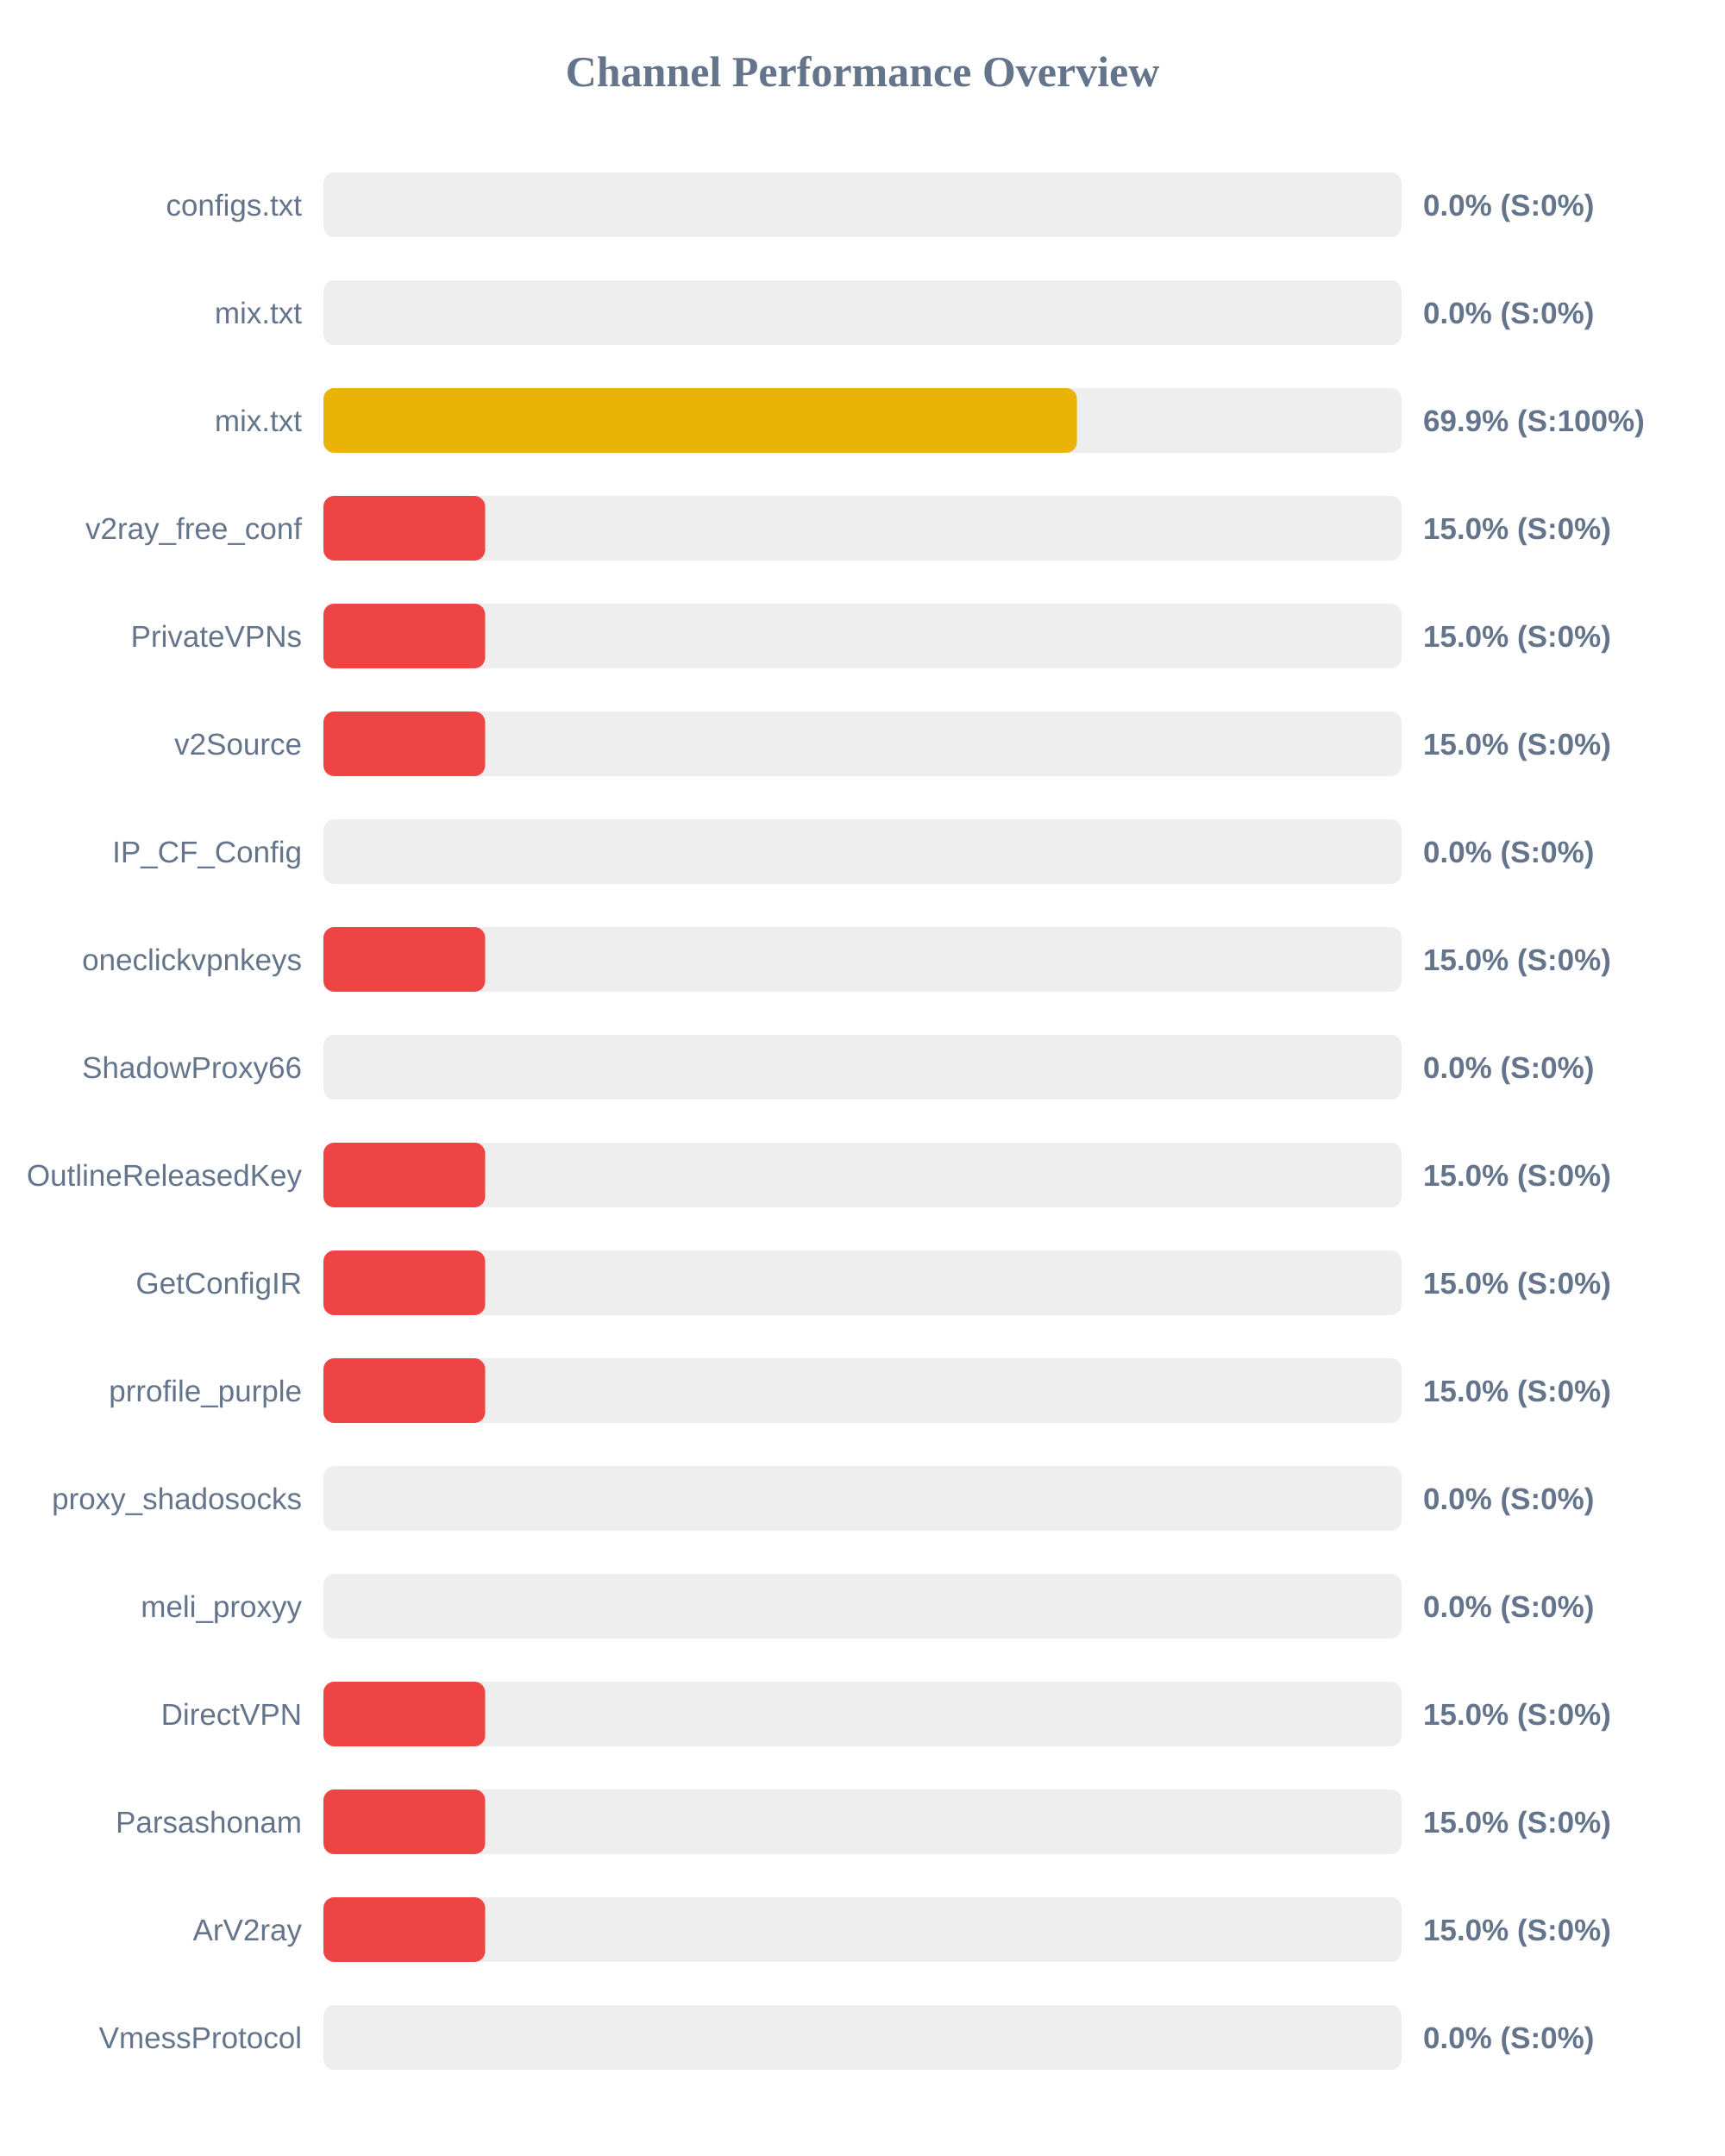
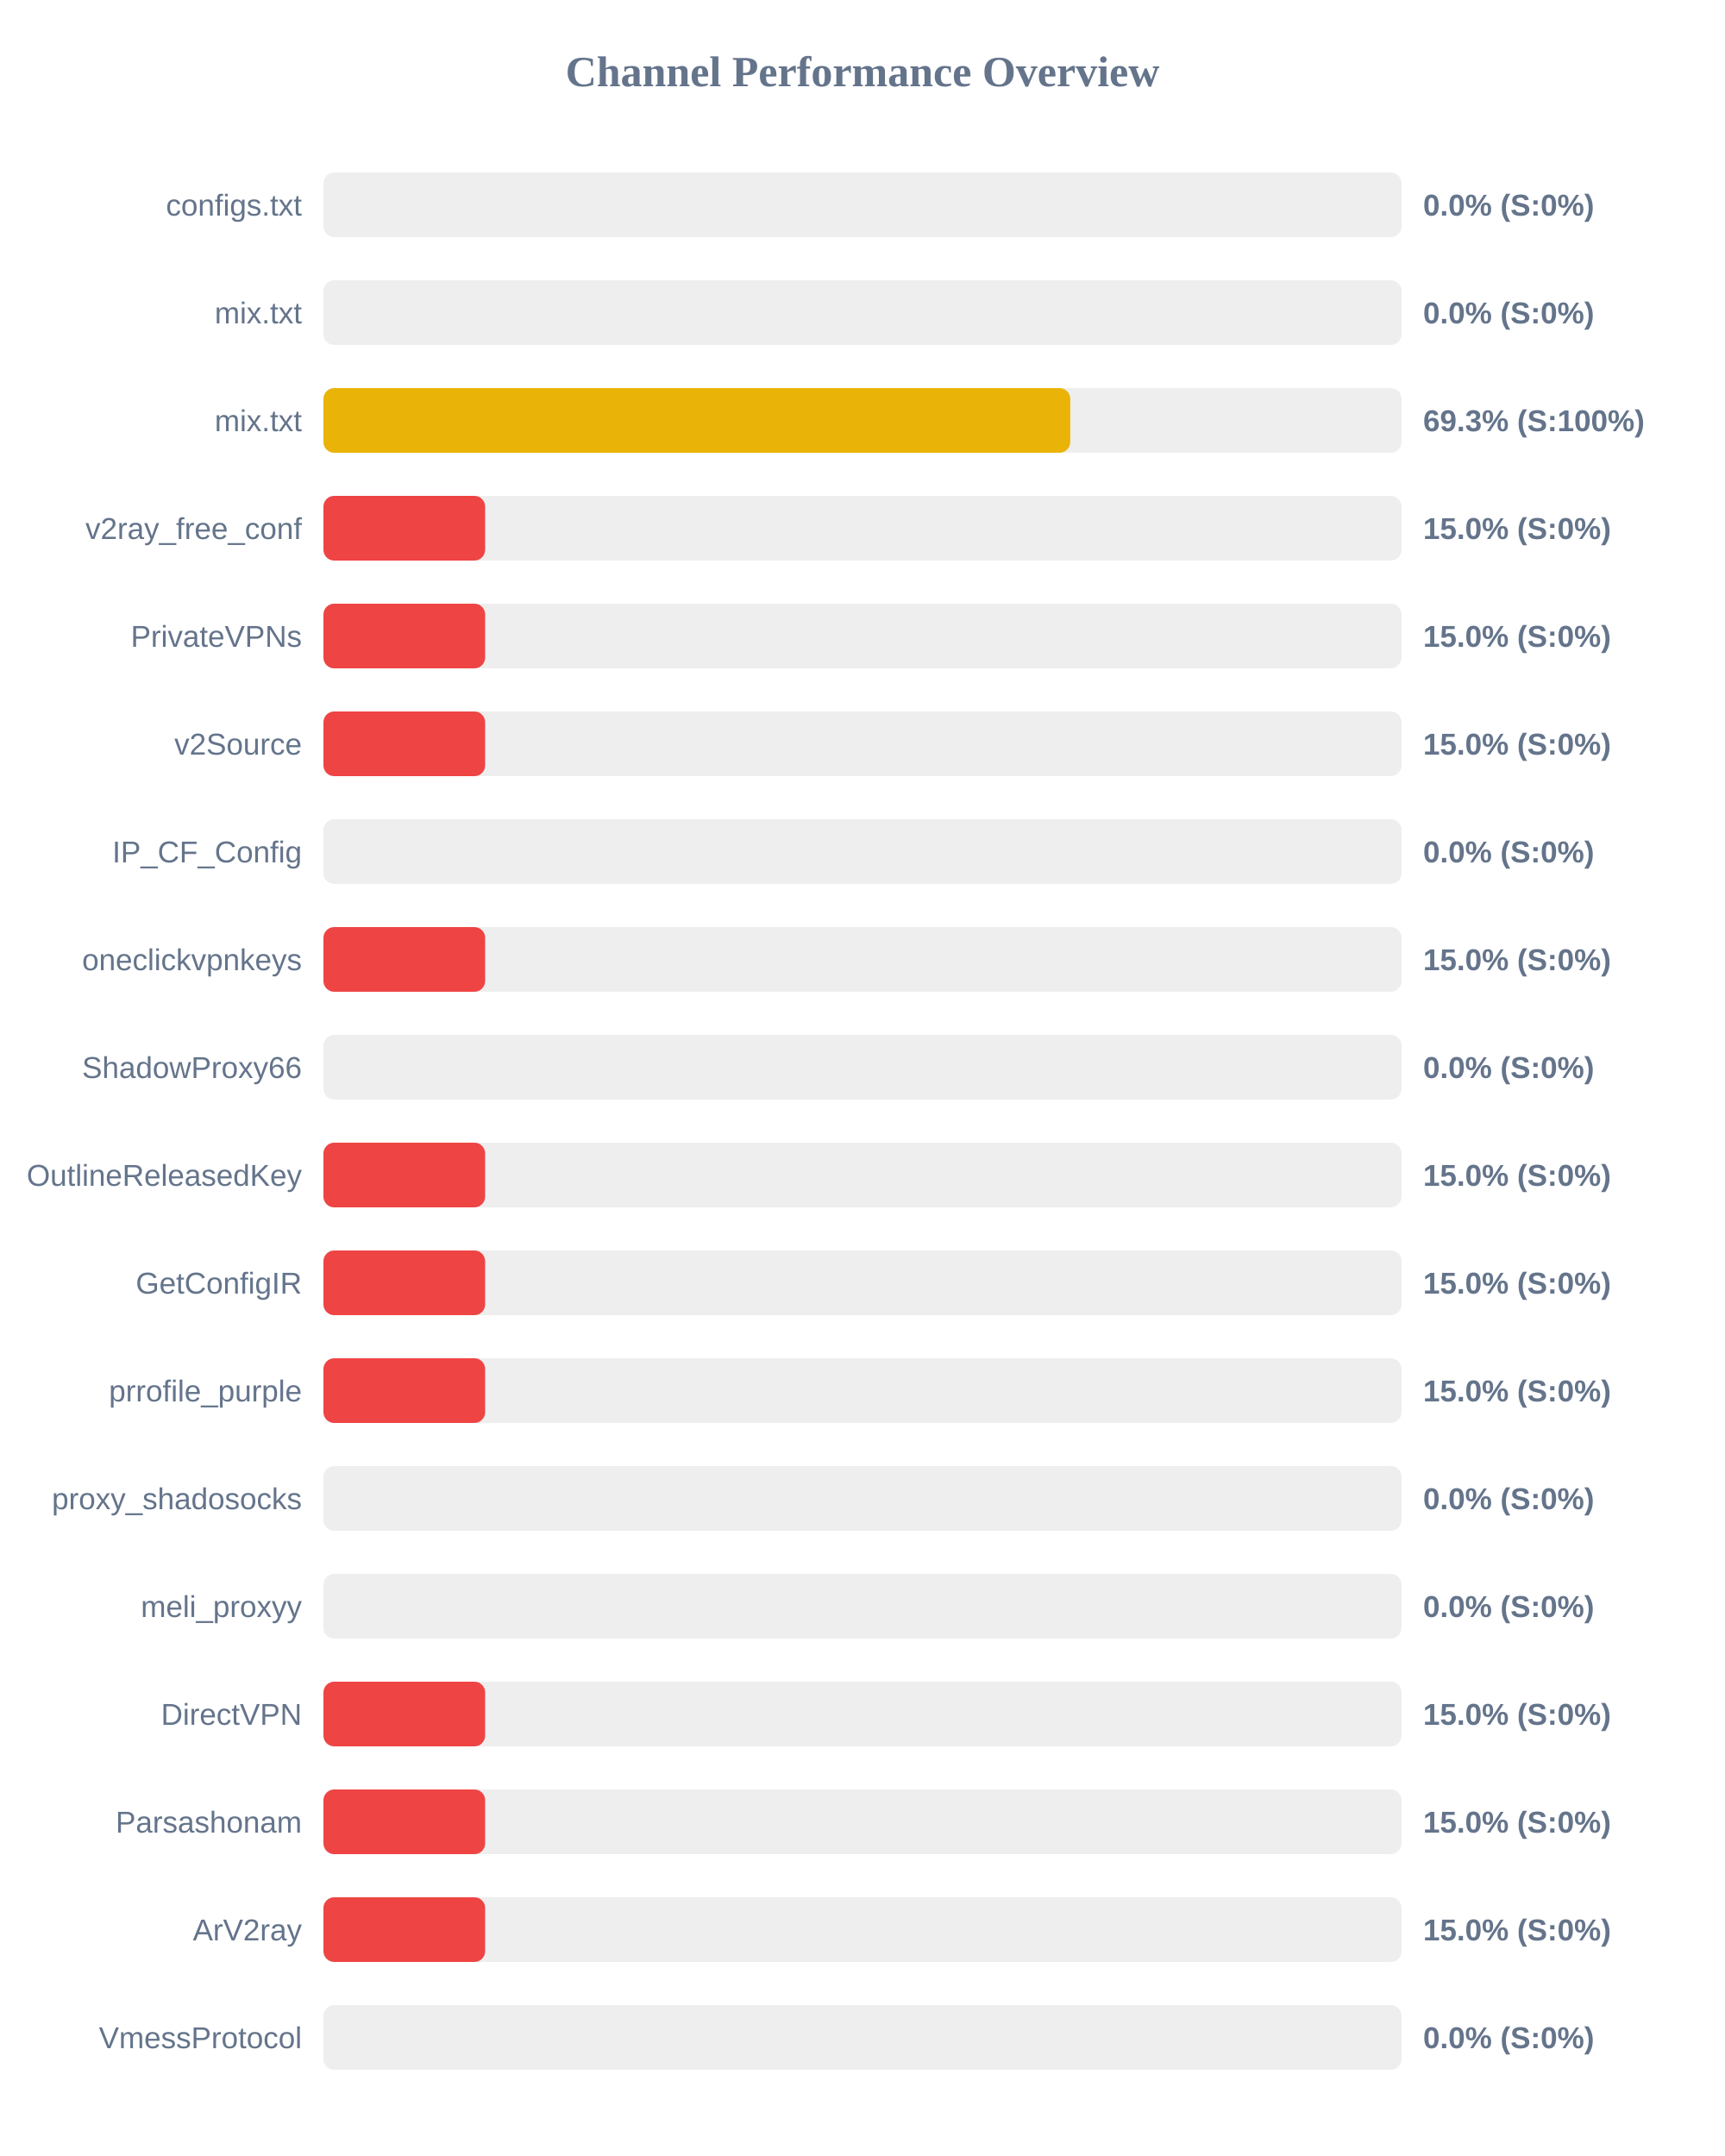
<svg xmlns="http://www.w3.org/2000/svg" width="800" height="1000" version="1.1">
  <style>
        .row { font: 14px Arial; fill: #64748b; }
        .score { font: bold 14px Arial; fill: #64748b; }
    </style>
  <text x="400" y="40" text-anchor="middle" font-size="20px" font-weight="bold" fill="#64748b">Channel Performance Overview</text>
  <rect x="150" y="80" width="500" height="30" fill="#eee" rx="5" />
  <rect x="150" y="80" width="0.0" height="30" fill="#ef4444" rx="5" />
  <text x="140" y="100" text-anchor="end" class="row">configs.txt</text>
  <text x="660" y="100" text-anchor="start" class="score">0.0% (S:0%)</text>
  <rect x="150" y="130" width="500" height="30" fill="#eee" rx="5" />
  <rect x="150" y="130" width="0.0" height="30" fill="#ef4444" rx="5" />
  <text x="140" y="150" text-anchor="end" class="row">mix.txt</text>
  <text x="660" y="150" text-anchor="start" class="score">0.0% (S:0%)</text>
  <rect x="150" y="180" width="500" height="30" fill="#eee" rx="5" />
-   <rect x="150" y="180" width="349.45" height="30" fill="#eab308" rx="5" />
+   <rect x="150" y="180" width="346.35" height="30" fill="#eab308" rx="5" />
  <text x="140" y="200" text-anchor="end" class="row">mix.txt</text>
-   <text x="660" y="200" text-anchor="start" class="score">69.9% (S:100%)</text>
+   <text x="660" y="200" text-anchor="start" class="score">69.3% (S:100%)</text>
  <rect x="150" y="230" width="500" height="30" fill="#eee" rx="5" />
  <rect x="150" y="230" width="75.0" height="30" fill="#ef4444" rx="5" />
  <text x="140" y="250" text-anchor="end" class="row">v2ray_free_conf</text>
  <text x="660" y="250" text-anchor="start" class="score">15.0% (S:0%)</text>
  <rect x="150" y="280" width="500" height="30" fill="#eee" rx="5" />
  <rect x="150" y="280" width="75.0" height="30" fill="#ef4444" rx="5" />
  <text x="140" y="300" text-anchor="end" class="row">PrivateVPNs</text>
  <text x="660" y="300" text-anchor="start" class="score">15.0% (S:0%)</text>
  <rect x="150" y="330" width="500" height="30" fill="#eee" rx="5" />
  <rect x="150" y="330" width="75.0" height="30" fill="#ef4444" rx="5" />
  <text x="140" y="350" text-anchor="end" class="row">v2Source</text>
  <text x="660" y="350" text-anchor="start" class="score">15.0% (S:0%)</text>
  <rect x="150" y="380" width="500" height="30" fill="#eee" rx="5" />
  <rect x="150" y="380" width="0.0" height="30" fill="#ef4444" rx="5" />
  <text x="140" y="400" text-anchor="end" class="row">IP_CF_Config</text>
  <text x="660" y="400" text-anchor="start" class="score">0.0% (S:0%)</text>
  <rect x="150" y="430" width="500" height="30" fill="#eee" rx="5" />
  <rect x="150" y="430" width="75.0" height="30" fill="#ef4444" rx="5" />
  <text x="140" y="450" text-anchor="end" class="row">oneclickvpnkeys</text>
  <text x="660" y="450" text-anchor="start" class="score">15.0% (S:0%)</text>
  <rect x="150" y="480" width="500" height="30" fill="#eee" rx="5" />
  <rect x="150" y="480" width="0.0" height="30" fill="#ef4444" rx="5" />
  <text x="140" y="500" text-anchor="end" class="row">ShadowProxy66</text>
  <text x="660" y="500" text-anchor="start" class="score">0.0% (S:0%)</text>
  <rect x="150" y="530" width="500" height="30" fill="#eee" rx="5" />
  <rect x="150" y="530" width="75.0" height="30" fill="#ef4444" rx="5" />
  <text x="140" y="550" text-anchor="end" class="row">OutlineReleasedKey</text>
  <text x="660" y="550" text-anchor="start" class="score">15.0% (S:0%)</text>
  <rect x="150" y="580" width="500" height="30" fill="#eee" rx="5" />
  <rect x="150" y="580" width="75.0" height="30" fill="#ef4444" rx="5" />
  <text x="140" y="600" text-anchor="end" class="row">GetConfigIR</text>
  <text x="660" y="600" text-anchor="start" class="score">15.0% (S:0%)</text>
  <rect x="150" y="630" width="500" height="30" fill="#eee" rx="5" />
  <rect x="150" y="630" width="75.0" height="30" fill="#ef4444" rx="5" />
  <text x="140" y="650" text-anchor="end" class="row">prrofile_purple</text>
  <text x="660" y="650" text-anchor="start" class="score">15.0% (S:0%)</text>
  <rect x="150" y="680" width="500" height="30" fill="#eee" rx="5" />
  <rect x="150" y="680" width="0.0" height="30" fill="#ef4444" rx="5" />
  <text x="140" y="700" text-anchor="end" class="row">proxy_shadosocks</text>
  <text x="660" y="700" text-anchor="start" class="score">0.0% (S:0%)</text>
  <rect x="150" y="730" width="500" height="30" fill="#eee" rx="5" />
  <rect x="150" y="730" width="0.0" height="30" fill="#ef4444" rx="5" />
  <text x="140" y="750" text-anchor="end" class="row">meli_proxyy</text>
  <text x="660" y="750" text-anchor="start" class="score">0.0% (S:0%)</text>
  <rect x="150" y="780" width="500" height="30" fill="#eee" rx="5" />
  <rect x="150" y="780" width="75.0" height="30" fill="#ef4444" rx="5" />
  <text x="140" y="800" text-anchor="end" class="row">DirectVPN</text>
  <text x="660" y="800" text-anchor="start" class="score">15.0% (S:0%)</text>
  <rect x="150" y="830" width="500" height="30" fill="#eee" rx="5" />
  <rect x="150" y="830" width="75.0" height="30" fill="#ef4444" rx="5" />
  <text x="140" y="850" text-anchor="end" class="row">Parsashonam</text>
  <text x="660" y="850" text-anchor="start" class="score">15.0% (S:0%)</text>
  <rect x="150" y="880" width="500" height="30" fill="#eee" rx="5" />
  <rect x="150" y="880" width="75.0" height="30" fill="#ef4444" rx="5" />
  <text x="140" y="900" text-anchor="end" class="row">ArV2ray</text>
  <text x="660" y="900" text-anchor="start" class="score">15.0% (S:0%)</text>
  <rect x="150" y="930" width="500" height="30" fill="#eee" rx="5" />
  <rect x="150" y="930" width="0.0" height="30" fill="#ef4444" rx="5" />
  <text x="140" y="950" text-anchor="end" class="row">VmessProtocol</text>
  <text x="660" y="950" text-anchor="start" class="score">0.0% (S:0%)</text>
</svg>
